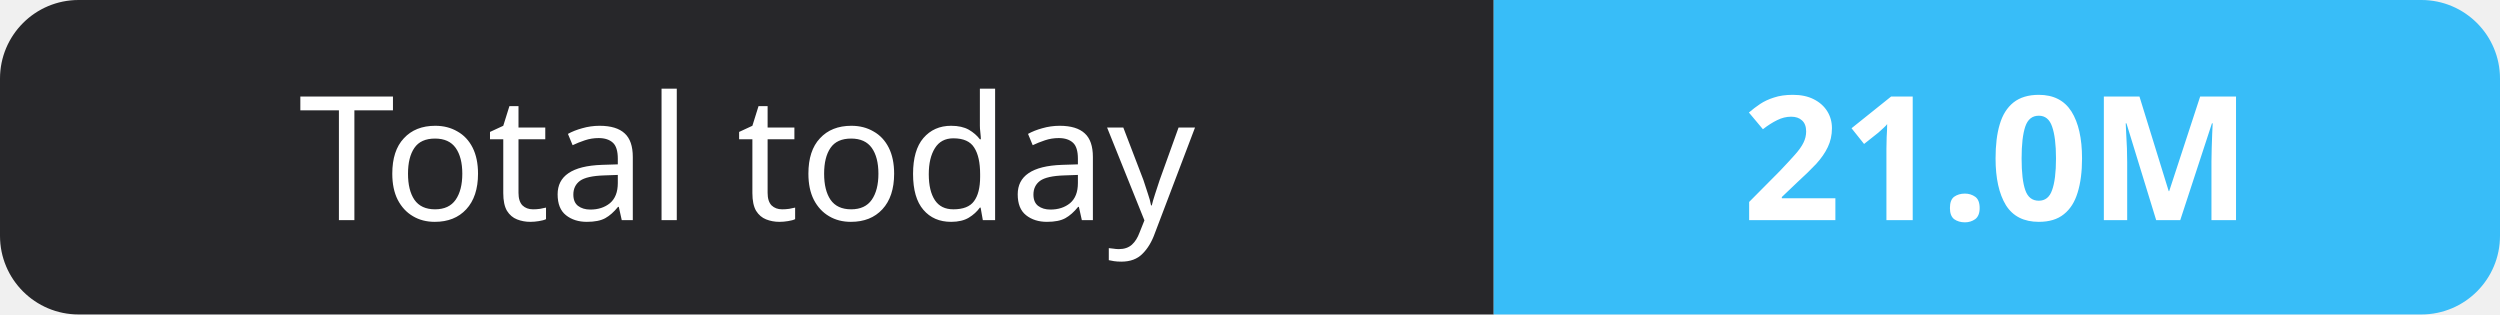
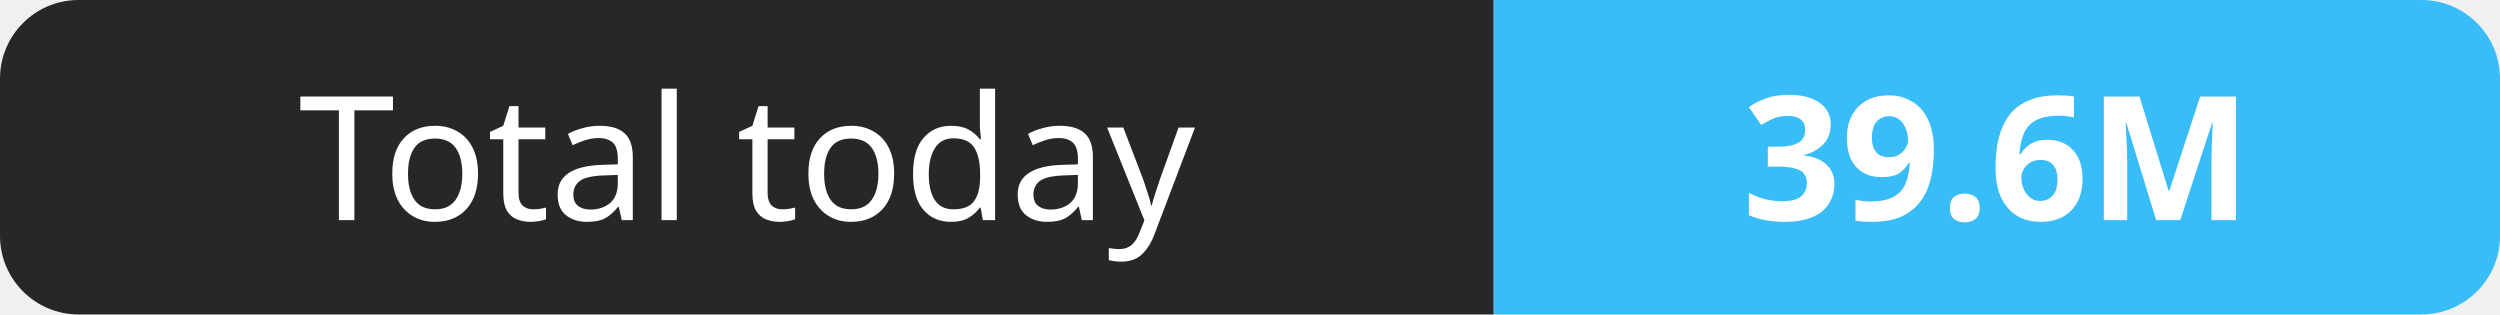
- <svg xmlns="http://www.w3.org/2000/svg" width="159" height="20" role="img" aria-label="Total today: 21.0M">
+ <svg xmlns="http://www.w3.org/2000/svg" width="159" height="20" role="img" aria-label="Total today: 39.6M">
  <clipPath id="r">
    <rect width="159" height="20" rx="5" fill="#fff" />
  </clipPath>
  <g clip-path="url(#r)">
    <rect width="95" height="20" fill="#27272a" />
    <rect x="95" width="64" height="20" fill="#38bdf8" />
  </g>
  <g fill="#fff" text-anchor="middle" font-family="Verdana,Geneva,sans-serif" font-size="11">
    <text x="47.5" y="14">Total today</text>
-     <text x="127.0" y="14" font-weight="700">21.0M</text>
+     <text x="127.0" y="14" font-weight="700">39.6M</text>
  </g>
</svg>
